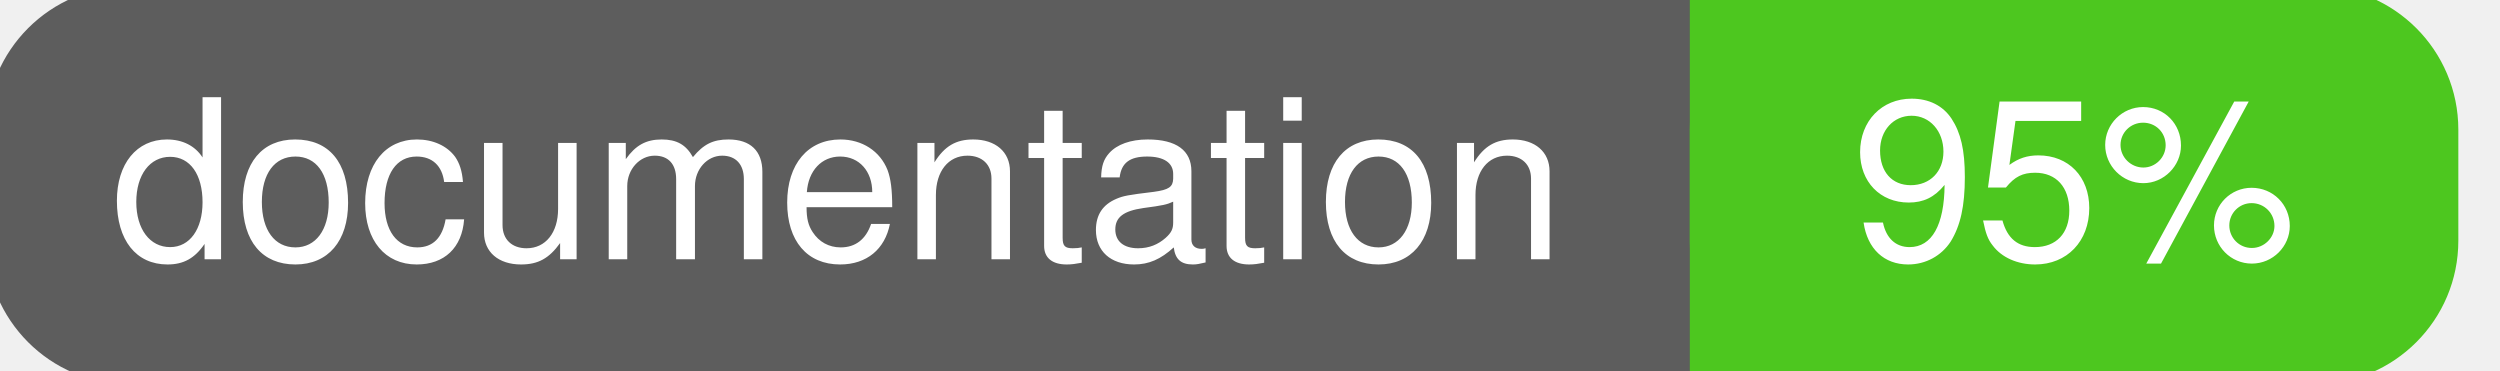
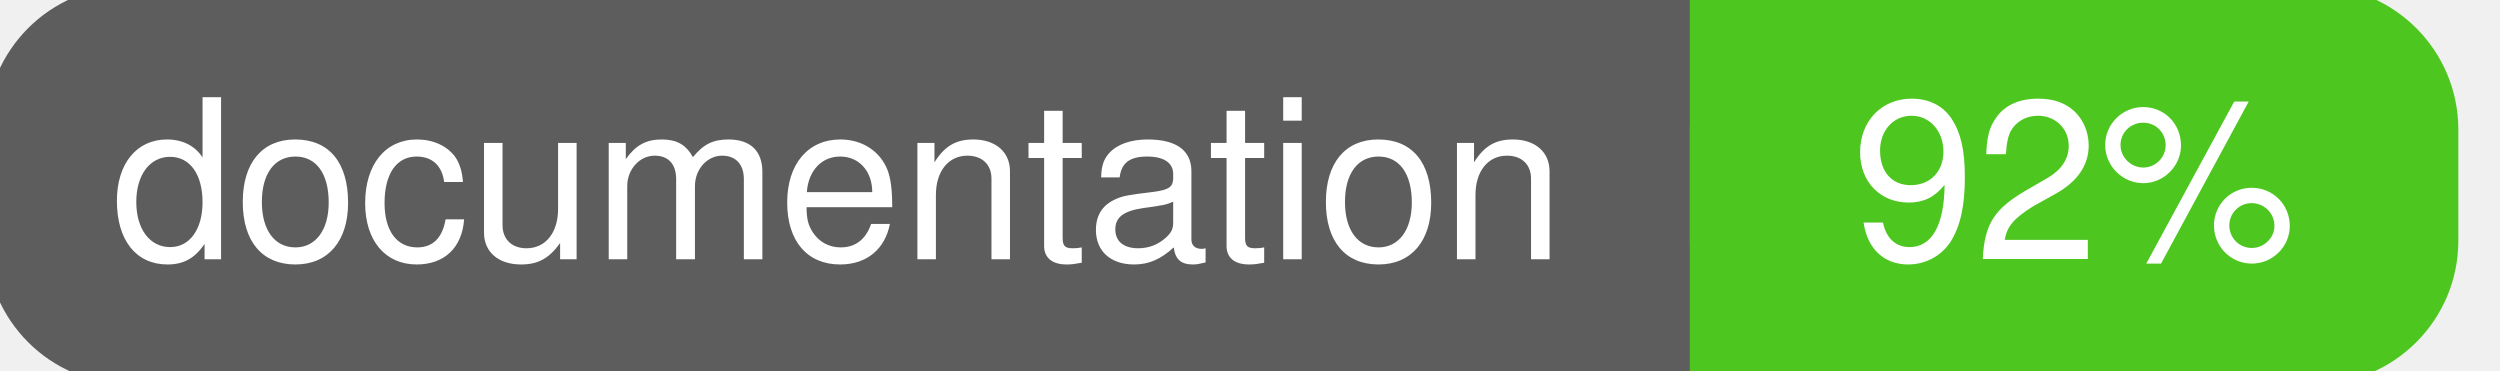
<svg xmlns="http://www.w3.org/2000/svg" width="135" height="20">
  <g>
    <rect id="svg_1" height="20" width="130" y="0" x="0" stroke-width="1.5" stroke="#5d5d5d" fill="#5d5d5d" rx="7" ry="7" />
    <rect id="svg_2" height="20" width="40" y="0" x="92" stroke-width="1.5" stroke="#4dc71f" fill="#4dc71f" rx="7" ry="7" />
    <rect id="svg_3" height="20" width="22" y="0" x="92" stroke-width="1.5" stroke="#4dc71f" fill="#4dc71f" />
    <text xml:space="preserve" text-anchor="start" font-family="Helvetica, Arial, sans-serif" font-size="12" id="svg_4" y="14" x="6" stroke-width="0" stroke="#5d5d5d" fill="#ffffff">documentation</text>
-     <text xml:space="preserve" text-anchor="middle" font-family="Helvetica, Arial, sans-serif" font-size="12" id="svg_5" y="14" x="112" stroke-width="0" stroke="#5d5d5d" fill="#ffffff" style="text-anchor: middle">95%</text>
+     <text xml:space="preserve" text-anchor="middle" font-family="Helvetica, Arial, sans-serif" font-size="12" id="svg_5" y="14" x="112" stroke-width="0" stroke="#5d5d5d" fill="#ffffff" style="text-anchor: middle">92%</text>
  </g>
</svg>
